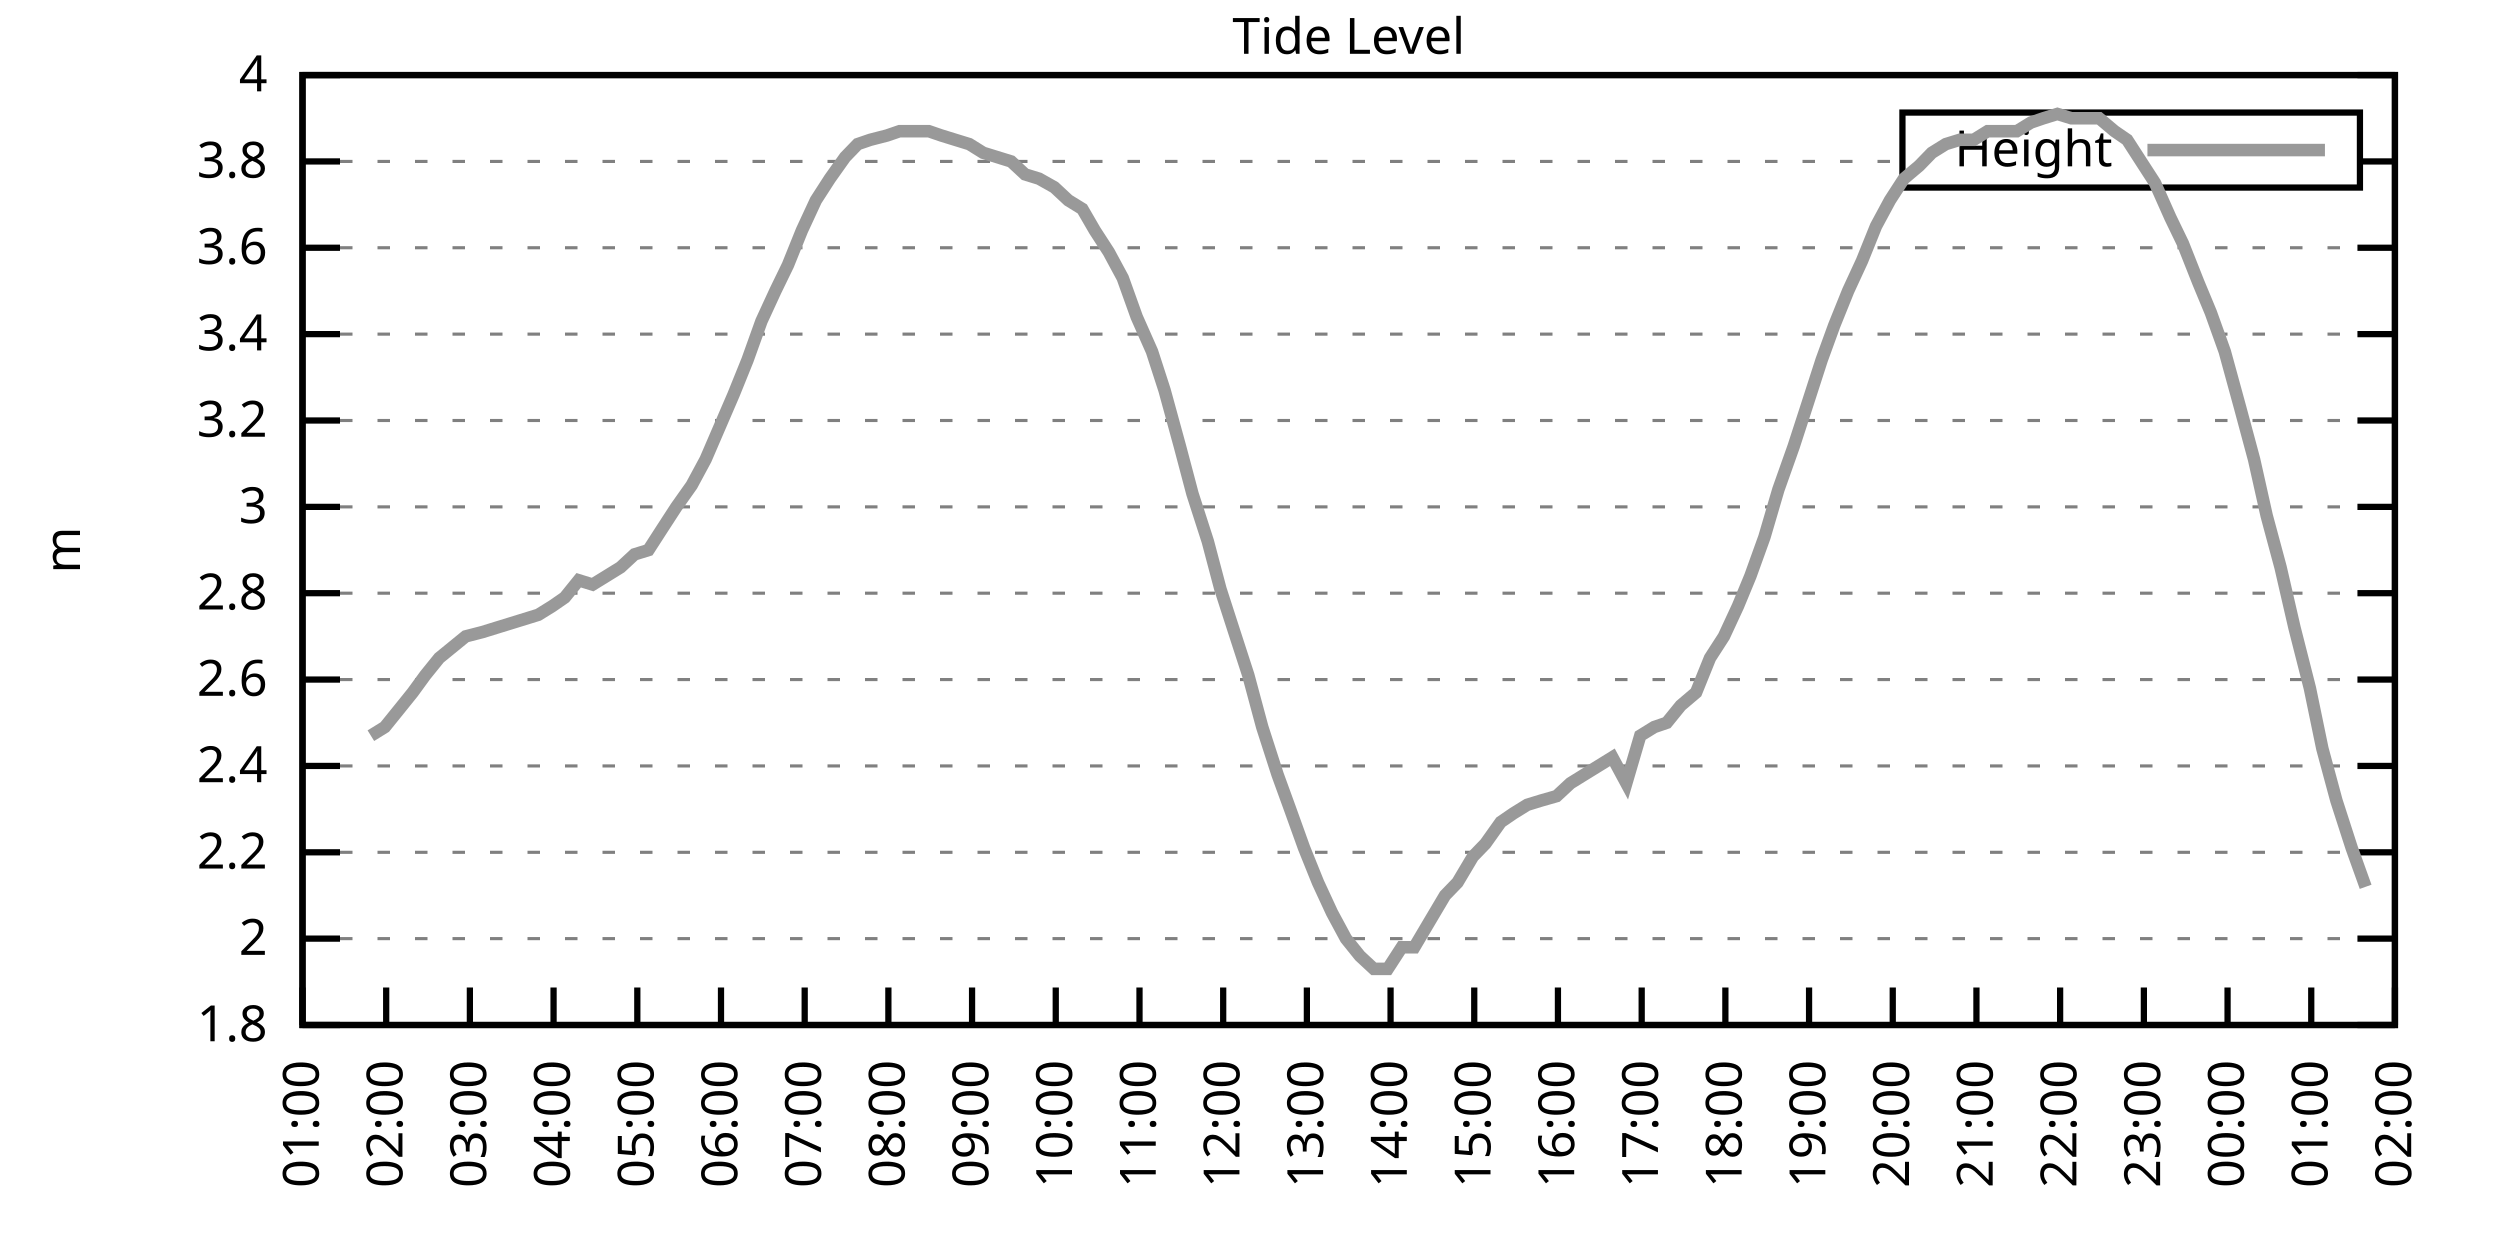
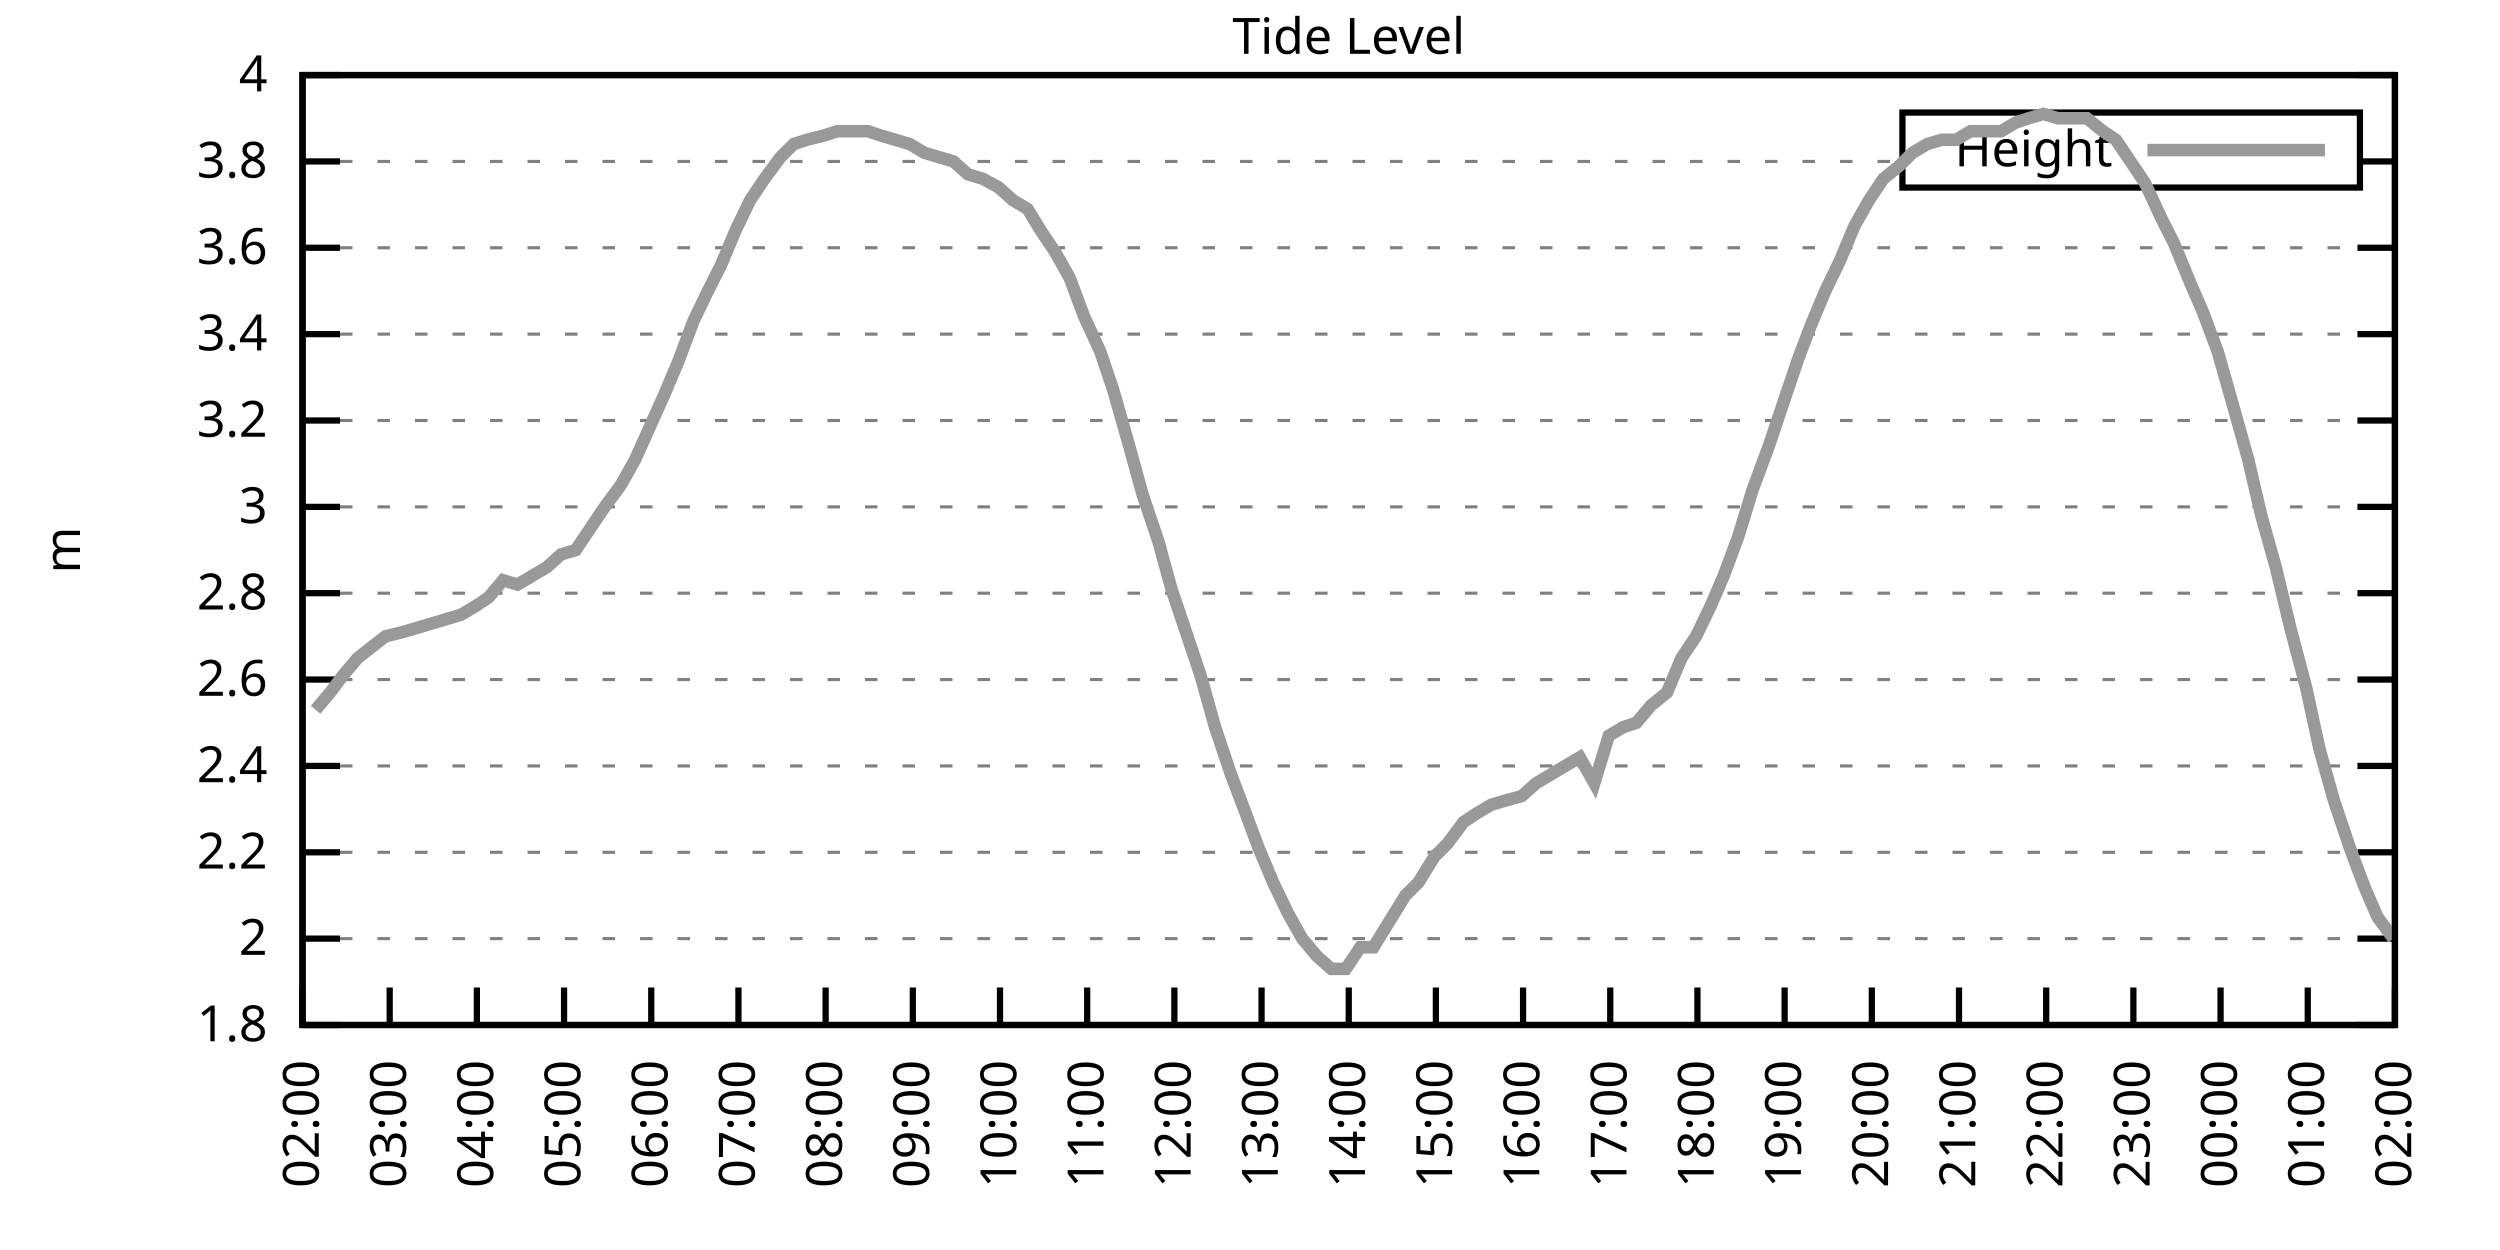
<svg xmlns="http://www.w3.org/2000/svg" xmlns:xlink="http://www.w3.org/1999/xlink" width="400" height="200" viewBox="0 0 400 200">
  <g id="gnuplot_canvas">
    <rect x="0" y="0" width="400" height="200" fill="none" />
    <defs>
      <circle id="gpDot" r="0.5" stroke-width="0.5" stroke="currentColor" />
      <path id="gpPt0" stroke-width="0.333" stroke="currentColor" d="M-1,0 h2 M0,-1 v2" />
      <path id="gpPt1" stroke-width="0.333" stroke="currentColor" d="M-1,-1 L1,1 M1,-1 L-1,1" />
      <path id="gpPt2" stroke-width="0.333" stroke="currentColor" d="M-1,0 L1,0 M0,-1 L0,1 M-1,-1 L1,1 M-1,1 L1,-1" />
      <rect id="gpPt3" stroke-width="0.333" stroke="currentColor" x="-1" y="-1" width="2" height="2" />
      <rect id="gpPt4" stroke-width="0.333" stroke="currentColor" fill="currentColor" x="-1" y="-1" width="2" height="2" />
      <circle id="gpPt5" stroke-width="0.333" stroke="currentColor" cx="0" cy="0" r="1" />
      <use xlink:href="#gpPt5" id="gpPt6" fill="currentColor" stroke="none" />
      <path id="gpPt7" stroke-width="0.333" stroke="currentColor" d="M0,-1.33 L-1.33,0.67 L1.33,0.67 z" />
      <use xlink:href="#gpPt7" id="gpPt8" fill="currentColor" stroke="none" />
      <use xlink:href="#gpPt7" id="gpPt9" stroke="currentColor" transform="rotate(180)" />
      <use xlink:href="#gpPt9" id="gpPt10" fill="currentColor" stroke="none" />
      <use xlink:href="#gpPt3" id="gpPt11" stroke="currentColor" transform="rotate(45)" />
      <use xlink:href="#gpPt11" id="gpPt12" fill="currentColor" stroke="none" />
      <path id="gpPt13" stroke-width="0.333" stroke="currentColor" d="M0,1.330 L1.265,0.411 L0.782,-1.067 L-0.782,-1.076 L-1.265,0.411 z" />
      <use xlink:href="#gpPt13" id="gpPt14" fill="currentColor" stroke="none" />
      <filter id="textbox" filterUnits="objectBoundingBox" x="0" y="0" height="1" width="1">
        <feFlood flood-color="white" flood-opacity="1" result="bgnd" />
        <feComposite in="SourceGraphic" in2="bgnd" operator="atop" />
      </filter>
      <filter id="greybox" filterUnits="objectBoundingBox" x="0" y="0" height="1" width="1">
        <feFlood flood-color="lightgrey" flood-opacity="1" result="grey" />
        <feComposite in="SourceGraphic" in2="grey" operator="atop" />
      </filter>
    </defs>
    <g fill="none" color="white" stroke="currentColor" stroke-width="1.00" stroke-linecap="butt" stroke-linejoin="miter">
</g>
    <g fill="none" color="black" stroke="currentColor" stroke-width="1.00" stroke-linecap="butt" stroke-linejoin="miter">
      <g stroke="none" shape-rendering="crispEdges">
        <polygon fill="rgb(255, 255, 255)" points="48.40,164.00 383.18,164.00 383.18,12.02 48.40,12.02 " />
      </g>
    </g>
    <g fill="none" color="black" stroke="currentColor" stroke-width="1.00" stroke-linecap="butt" stroke-linejoin="miter">
</g>
    <g fill="none" color="black" stroke="black" stroke-width="0.50" stroke-linecap="butt" stroke-linejoin="miter">
</g>
    <g fill="none" color="gray" stroke="currentColor" stroke-width="0.50" stroke-linecap="butt" stroke-linejoin="miter">
      <path stroke="gray" stroke-dasharray="2,4" class="gridline" d="M48.40,164.00 L383.19,164.00  " />
    </g>
    <g fill="none" color="gray" stroke="gray" stroke-width="1.00" stroke-linecap="butt" stroke-linejoin="miter">
</g>
    <g fill="none" color="black" stroke="currentColor" stroke-width="1.00" stroke-linecap="butt" stroke-linejoin="miter">
      <path stroke="black" d="M48.40,164.00 L54.40,164.00 M383.19,164.00 L377.19,164.00  " />
      <g transform="translate(42.80,166.60)" stroke="none" fill="black" font-family="Sans" font-size="8.00" text-anchor="end">
        <text>
          <tspan font-family="Sans"> 1.8</tspan>
        </text>
      </g>
    </g>
    <g fill="none" color="black" stroke="currentColor" stroke-width="1.00" stroke-linecap="butt" stroke-linejoin="miter">
</g>
    <g fill="none" color="black" stroke="black" stroke-width="0.50" stroke-linecap="butt" stroke-linejoin="miter">
</g>
    <g fill="none" color="gray" stroke="currentColor" stroke-width="0.50" stroke-linecap="butt" stroke-linejoin="miter">
      <path stroke="gray" stroke-dasharray="2,4" class="gridline" d="M48.40,150.18 L383.19,150.18  " />
    </g>
    <g fill="none" color="gray" stroke="gray" stroke-width="1.00" stroke-linecap="butt" stroke-linejoin="miter">
</g>
    <g fill="none" color="black" stroke="currentColor" stroke-width="1.00" stroke-linecap="butt" stroke-linejoin="miter">
      <path stroke="black" d="M48.40,150.18 L54.40,150.18 M383.19,150.18 L377.19,150.18  " />
      <g transform="translate(42.80,152.78)" stroke="none" fill="black" font-family="Sans" font-size="8.00" text-anchor="end">
        <text>
          <tspan font-family="Sans"> 2</tspan>
        </text>
      </g>
    </g>
    <g fill="none" color="black" stroke="currentColor" stroke-width="1.00" stroke-linecap="butt" stroke-linejoin="miter">
</g>
    <g fill="none" color="black" stroke="black" stroke-width="0.50" stroke-linecap="butt" stroke-linejoin="miter">
</g>
    <g fill="none" color="gray" stroke="currentColor" stroke-width="0.50" stroke-linecap="butt" stroke-linejoin="miter">
      <path stroke="gray" stroke-dasharray="2,4" class="gridline" d="M48.40,136.37 L383.19,136.37  " />
    </g>
    <g fill="none" color="gray" stroke="gray" stroke-width="1.00" stroke-linecap="butt" stroke-linejoin="miter">
</g>
    <g fill="none" color="black" stroke="currentColor" stroke-width="1.00" stroke-linecap="butt" stroke-linejoin="miter">
      <path stroke="black" d="M48.40,136.37 L54.40,136.37 M383.19,136.37 L377.19,136.37  " />
      <g transform="translate(42.80,138.97)" stroke="none" fill="black" font-family="Sans" font-size="8.00" text-anchor="end">
        <text>
          <tspan font-family="Sans"> 2.2</tspan>
        </text>
      </g>
    </g>
    <g fill="none" color="black" stroke="currentColor" stroke-width="1.00" stroke-linecap="butt" stroke-linejoin="miter">
</g>
    <g fill="none" color="black" stroke="black" stroke-width="0.50" stroke-linecap="butt" stroke-linejoin="miter">
</g>
    <g fill="none" color="gray" stroke="currentColor" stroke-width="0.50" stroke-linecap="butt" stroke-linejoin="miter">
      <path stroke="gray" stroke-dasharray="2,4" class="gridline" d="M48.40,122.55 L383.19,122.55  " />
    </g>
    <g fill="none" color="gray" stroke="gray" stroke-width="1.00" stroke-linecap="butt" stroke-linejoin="miter">
</g>
    <g fill="none" color="black" stroke="currentColor" stroke-width="1.00" stroke-linecap="butt" stroke-linejoin="miter">
      <path stroke="black" d="M48.40,122.55 L54.40,122.55 M383.19,122.55 L377.19,122.55  " />
      <g transform="translate(42.80,125.15)" stroke="none" fill="black" font-family="Sans" font-size="8.00" text-anchor="end">
        <text>
          <tspan font-family="Sans"> 2.4</tspan>
        </text>
      </g>
    </g>
    <g fill="none" color="black" stroke="currentColor" stroke-width="1.00" stroke-linecap="butt" stroke-linejoin="miter">
</g>
    <g fill="none" color="black" stroke="black" stroke-width="0.50" stroke-linecap="butt" stroke-linejoin="miter">
</g>
    <g fill="none" color="gray" stroke="currentColor" stroke-width="0.50" stroke-linecap="butt" stroke-linejoin="miter">
      <path stroke="gray" stroke-dasharray="2,4" class="gridline" d="M48.40,108.73 L383.19,108.73  " />
    </g>
    <g fill="none" color="gray" stroke="gray" stroke-width="1.00" stroke-linecap="butt" stroke-linejoin="miter">
</g>
    <g fill="none" color="black" stroke="currentColor" stroke-width="1.00" stroke-linecap="butt" stroke-linejoin="miter">
      <path stroke="black" d="M48.40,108.73 L54.40,108.73 M383.19,108.73 L377.19,108.73  " />
      <g transform="translate(42.80,111.33)" stroke="none" fill="black" font-family="Sans" font-size="8.00" text-anchor="end">
        <text>
          <tspan font-family="Sans"> 2.6</tspan>
        </text>
      </g>
    </g>
    <g fill="none" color="black" stroke="currentColor" stroke-width="1.00" stroke-linecap="butt" stroke-linejoin="miter">
</g>
    <g fill="none" color="black" stroke="black" stroke-width="0.50" stroke-linecap="butt" stroke-linejoin="miter">
</g>
    <g fill="none" color="gray" stroke="currentColor" stroke-width="0.50" stroke-linecap="butt" stroke-linejoin="miter">
      <path stroke="gray" stroke-dasharray="2,4" class="gridline" d="M48.40,94.91 L383.19,94.91  " />
    </g>
    <g fill="none" color="gray" stroke="gray" stroke-width="1.00" stroke-linecap="butt" stroke-linejoin="miter">
</g>
    <g fill="none" color="black" stroke="currentColor" stroke-width="1.00" stroke-linecap="butt" stroke-linejoin="miter">
      <path stroke="black" d="M48.40,94.91 L54.40,94.91 M383.19,94.91 L377.19,94.91  " />
      <g transform="translate(42.80,97.51)" stroke="none" fill="black" font-family="Sans" font-size="8.00" text-anchor="end">
        <text>
          <tspan font-family="Sans"> 2.8</tspan>
        </text>
      </g>
    </g>
    <g fill="none" color="black" stroke="currentColor" stroke-width="1.00" stroke-linecap="butt" stroke-linejoin="miter">
</g>
    <g fill="none" color="black" stroke="black" stroke-width="0.50" stroke-linecap="butt" stroke-linejoin="miter">
</g>
    <g fill="none" color="gray" stroke="currentColor" stroke-width="0.50" stroke-linecap="butt" stroke-linejoin="miter">
      <path stroke="gray" stroke-dasharray="2,4" class="gridline" d="M48.40,81.10 L383.19,81.10  " />
    </g>
    <g fill="none" color="gray" stroke="gray" stroke-width="1.00" stroke-linecap="butt" stroke-linejoin="miter">
</g>
    <g fill="none" color="black" stroke="currentColor" stroke-width="1.00" stroke-linecap="butt" stroke-linejoin="miter">
      <path stroke="black" d="M48.40,81.10 L54.40,81.10 M383.19,81.10 L377.19,81.10  " />
      <g transform="translate(42.80,83.70)" stroke="none" fill="black" font-family="Sans" font-size="8.00" text-anchor="end">
        <text>
          <tspan font-family="Sans"> 3</tspan>
        </text>
      </g>
    </g>
    <g fill="none" color="black" stroke="currentColor" stroke-width="1.00" stroke-linecap="butt" stroke-linejoin="miter">
</g>
    <g fill="none" color="black" stroke="black" stroke-width="0.50" stroke-linecap="butt" stroke-linejoin="miter">
</g>
    <g fill="none" color="gray" stroke="currentColor" stroke-width="0.50" stroke-linecap="butt" stroke-linejoin="miter">
      <path stroke="gray" stroke-dasharray="2,4" class="gridline" d="M48.40,67.28 L383.19,67.28  " />
    </g>
    <g fill="none" color="gray" stroke="gray" stroke-width="1.00" stroke-linecap="butt" stroke-linejoin="miter">
</g>
    <g fill="none" color="black" stroke="currentColor" stroke-width="1.00" stroke-linecap="butt" stroke-linejoin="miter">
      <path stroke="black" d="M48.40,67.28 L54.40,67.28 M383.19,67.28 L377.19,67.28  " />
      <g transform="translate(42.80,69.88)" stroke="none" fill="black" font-family="Sans" font-size="8.00" text-anchor="end">
        <text>
          <tspan font-family="Sans"> 3.2</tspan>
        </text>
      </g>
    </g>
    <g fill="none" color="black" stroke="currentColor" stroke-width="1.00" stroke-linecap="butt" stroke-linejoin="miter">
</g>
    <g fill="none" color="black" stroke="black" stroke-width="0.50" stroke-linecap="butt" stroke-linejoin="miter">
</g>
    <g fill="none" color="gray" stroke="currentColor" stroke-width="0.50" stroke-linecap="butt" stroke-linejoin="miter">
      <path stroke="gray" stroke-dasharray="2,4" class="gridline" d="M48.40,53.46 L383.19,53.46  " />
    </g>
    <g fill="none" color="gray" stroke="gray" stroke-width="1.00" stroke-linecap="butt" stroke-linejoin="miter">
</g>
    <g fill="none" color="black" stroke="currentColor" stroke-width="1.00" stroke-linecap="butt" stroke-linejoin="miter">
      <path stroke="black" d="M48.40,53.46 L54.40,53.46 M383.19,53.46 L377.19,53.46  " />
      <g transform="translate(42.80,56.06)" stroke="none" fill="black" font-family="Sans" font-size="8.00" text-anchor="end">
        <text>
          <tspan font-family="Sans"> 3.4</tspan>
        </text>
      </g>
    </g>
    <g fill="none" color="black" stroke="currentColor" stroke-width="1.00" stroke-linecap="butt" stroke-linejoin="miter">
</g>
    <g fill="none" color="black" stroke="black" stroke-width="0.50" stroke-linecap="butt" stroke-linejoin="miter">
</g>
    <g fill="none" color="gray" stroke="currentColor" stroke-width="0.50" stroke-linecap="butt" stroke-linejoin="miter">
      <path stroke="gray" stroke-dasharray="2,4" class="gridline" d="M48.40,39.64 L383.19,39.64  " />
    </g>
    <g fill="none" color="gray" stroke="gray" stroke-width="1.00" stroke-linecap="butt" stroke-linejoin="miter">
</g>
    <g fill="none" color="black" stroke="currentColor" stroke-width="1.00" stroke-linecap="butt" stroke-linejoin="miter">
      <path stroke="black" d="M48.40,39.64 L54.40,39.64 M383.19,39.64 L377.19,39.64  " />
      <g transform="translate(42.80,42.24)" stroke="none" fill="black" font-family="Sans" font-size="8.00" text-anchor="end">
        <text>
          <tspan font-family="Sans"> 3.6</tspan>
        </text>
      </g>
    </g>
    <g fill="none" color="black" stroke="currentColor" stroke-width="1.00" stroke-linecap="butt" stroke-linejoin="miter">
</g>
    <g fill="none" color="black" stroke="black" stroke-width="0.50" stroke-linecap="butt" stroke-linejoin="miter">
</g>
    <g fill="none" color="gray" stroke="currentColor" stroke-width="0.50" stroke-linecap="butt" stroke-linejoin="miter">
      <path stroke="gray" stroke-dasharray="2,4" class="gridline" d="M48.40,25.83 L304.39,25.83 M377.59,25.83 L383.19,25.83  " />
    </g>
    <g fill="none" color="gray" stroke="gray" stroke-width="1.00" stroke-linecap="butt" stroke-linejoin="miter">
</g>
    <g fill="none" color="black" stroke="currentColor" stroke-width="1.00" stroke-linecap="butt" stroke-linejoin="miter">
      <path stroke="black" d="M48.40,25.83 L54.40,25.83 M383.19,25.83 L377.19,25.83  " />
      <g transform="translate(42.80,28.43)" stroke="none" fill="black" font-family="Sans" font-size="8.00" text-anchor="end">
        <text>
          <tspan font-family="Sans"> 3.8</tspan>
        </text>
      </g>
    </g>
    <g fill="none" color="black" stroke="currentColor" stroke-width="1.00" stroke-linecap="butt" stroke-linejoin="miter">
</g>
    <g fill="none" color="black" stroke="black" stroke-width="0.50" stroke-linecap="butt" stroke-linejoin="miter">
</g>
    <g fill="none" color="gray" stroke="currentColor" stroke-width="0.50" stroke-linecap="butt" stroke-linejoin="miter">
      <path stroke="gray" stroke-dasharray="2,4" class="gridline" d="M48.40,12.01 L383.19,12.01  " />
    </g>
    <g fill="none" color="gray" stroke="gray" stroke-width="1.00" stroke-linecap="butt" stroke-linejoin="miter">
</g>
    <g fill="none" color="black" stroke="currentColor" stroke-width="1.00" stroke-linecap="butt" stroke-linejoin="miter">
      <path stroke="black" d="M48.40,12.01 L54.40,12.01 M383.19,12.01 L377.19,12.01  " />
      <g transform="translate(42.80,14.61)" stroke="none" fill="black" font-family="Sans" font-size="8.00" text-anchor="end">
        <text>
          <tspan font-family="Sans"> 4</tspan>
        </text>
      </g>
    </g>
    <g fill="none" color="black" stroke="currentColor" stroke-width="1.00" stroke-linecap="butt" stroke-linejoin="miter">
      <path stroke="black" d="M48.40,164.00 L48.40,158.00  " />
      <g transform="translate(51.00,169.60) rotate(270.00)" stroke="none" fill="black" font-family="Sans" font-size="8.00" text-anchor="end">
        <text>
-           <tspan font-family="Sans">01:00</tspan>
-         </text>
-       </g>
-     </g>
-     <g fill="none" color="black" stroke="currentColor" stroke-width="1.00" stroke-linecap="butt" stroke-linejoin="miter">
-       <path stroke="black" d="M61.79,164.00 L61.79,158.00  " />
-       <g transform="translate(64.39,169.60) rotate(270.00)" stroke="none" fill="black" font-family="Sans" font-size="8.00" text-anchor="end">
-         <text>
          <tspan font-family="Sans">02:00</tspan>
        </text>
      </g>
    </g>
    <g fill="none" color="black" stroke="currentColor" stroke-width="1.00" stroke-linecap="butt" stroke-linejoin="miter">
-       <path stroke="black" d="M75.18,164.00 L75.18,158.00  " />
-       <g transform="translate(77.78,169.60) rotate(270.00)" stroke="none" fill="black" font-family="Sans" font-size="8.00" text-anchor="end">
+       <path stroke="black" d="M62.35,164.00 L62.35,158.00  " />
+       <g transform="translate(64.95,169.60) rotate(270.00)" stroke="none" fill="black" font-family="Sans" font-size="8.00" text-anchor="end">
        <text>
          <tspan font-family="Sans">03:00</tspan>
        </text>
      </g>
    </g>
    <g fill="none" color="black" stroke="currentColor" stroke-width="1.00" stroke-linecap="butt" stroke-linejoin="miter">
-       <path stroke="black" d="M88.57,164.00 L88.57,158.00  " />
-       <g transform="translate(91.17,169.60) rotate(270.00)" stroke="none" fill="black" font-family="Sans" font-size="8.00" text-anchor="end">
+       <path stroke="black" d="M76.30,164.00 L76.30,158.00  " />
+       <g transform="translate(78.90,169.60) rotate(270.00)" stroke="none" fill="black" font-family="Sans" font-size="8.00" text-anchor="end">
        <text>
          <tspan font-family="Sans">04:00</tspan>
        </text>
      </g>
    </g>
    <g fill="none" color="black" stroke="currentColor" stroke-width="1.00" stroke-linecap="butt" stroke-linejoin="miter">
-       <path stroke="black" d="M101.97,164.00 L101.97,158.00  " />
-       <g transform="translate(104.57,169.60) rotate(270.00)" stroke="none" fill="black" font-family="Sans" font-size="8.00" text-anchor="end">
+       <path stroke="black" d="M90.25,164.00 L90.25,158.00  " />
+       <g transform="translate(92.85,169.60) rotate(270.00)" stroke="none" fill="black" font-family="Sans" font-size="8.00" text-anchor="end">
        <text>
          <tspan font-family="Sans">05:00</tspan>
        </text>
      </g>
    </g>
    <g fill="none" color="black" stroke="currentColor" stroke-width="1.00" stroke-linecap="butt" stroke-linejoin="miter">
-       <path stroke="black" d="M115.36,164.00 L115.36,158.00  " />
-       <g transform="translate(117.96,169.60) rotate(270.00)" stroke="none" fill="black" font-family="Sans" font-size="8.00" text-anchor="end">
+       <path stroke="black" d="M104.20,164.00 L104.20,158.00  " />
+       <g transform="translate(106.80,169.60) rotate(270.00)" stroke="none" fill="black" font-family="Sans" font-size="8.00" text-anchor="end">
        <text>
          <tspan font-family="Sans">06:00</tspan>
        </text>
      </g>
    </g>
    <g fill="none" color="black" stroke="currentColor" stroke-width="1.00" stroke-linecap="butt" stroke-linejoin="miter">
-       <path stroke="black" d="M128.75,164.00 L128.75,158.00  " />
-       <g transform="translate(131.35,169.60) rotate(270.00)" stroke="none" fill="black" font-family="Sans" font-size="8.00" text-anchor="end">
+       <path stroke="black" d="M118.15,164.00 L118.15,158.00  " />
+       <g transform="translate(120.75,169.60) rotate(270.00)" stroke="none" fill="black" font-family="Sans" font-size="8.00" text-anchor="end">
        <text>
          <tspan font-family="Sans">07:00</tspan>
        </text>
      </g>
    </g>
    <g fill="none" color="black" stroke="currentColor" stroke-width="1.00" stroke-linecap="butt" stroke-linejoin="miter">
-       <path stroke="black" d="M142.14,164.00 L142.14,158.00  " />
-       <g transform="translate(144.74,169.60) rotate(270.00)" stroke="none" fill="black" font-family="Sans" font-size="8.00" text-anchor="end">
+       <path stroke="black" d="M132.10,164.00 L132.10,158.00  " />
+       <g transform="translate(134.70,169.60) rotate(270.00)" stroke="none" fill="black" font-family="Sans" font-size="8.00" text-anchor="end">
        <text>
          <tspan font-family="Sans">08:00</tspan>
        </text>
      </g>
    </g>
    <g fill="none" color="black" stroke="currentColor" stroke-width="1.00" stroke-linecap="butt" stroke-linejoin="miter">
-       <path stroke="black" d="M155.53,164.00 L155.53,158.00  " />
-       <g transform="translate(158.13,169.60) rotate(270.00)" stroke="none" fill="black" font-family="Sans" font-size="8.00" text-anchor="end">
+       <path stroke="black" d="M146.05,164.00 L146.05,158.00  " />
+       <g transform="translate(148.65,169.60) rotate(270.00)" stroke="none" fill="black" font-family="Sans" font-size="8.00" text-anchor="end">
        <text>
          <tspan font-family="Sans">09:00</tspan>
        </text>
      </g>
    </g>
    <g fill="none" color="black" stroke="currentColor" stroke-width="1.00" stroke-linecap="butt" stroke-linejoin="miter">
-       <path stroke="black" d="M168.92,164.00 L168.92,158.00  " />
-       <g transform="translate(171.52,169.60) rotate(270.00)" stroke="none" fill="black" font-family="Sans" font-size="8.00" text-anchor="end">
+       <path stroke="black" d="M160.00,164.00 L160.00,158.00  " />
+       <g transform="translate(162.60,169.60) rotate(270.00)" stroke="none" fill="black" font-family="Sans" font-size="8.00" text-anchor="end">
        <text>
          <tspan font-family="Sans">10:00</tspan>
        </text>
      </g>
    </g>
    <g fill="none" color="black" stroke="currentColor" stroke-width="1.00" stroke-linecap="butt" stroke-linejoin="miter">
-       <path stroke="black" d="M182.32,164.00 L182.32,158.00  " />
-       <g transform="translate(184.92,169.60) rotate(270.00)" stroke="none" fill="black" font-family="Sans" font-size="8.00" text-anchor="end">
+       <path stroke="black" d="M173.95,164.00 L173.95,158.00  " />
+       <g transform="translate(176.55,169.60) rotate(270.00)" stroke="none" fill="black" font-family="Sans" font-size="8.00" text-anchor="end">
        <text>
          <tspan font-family="Sans">11:00</tspan>
        </text>
      </g>
    </g>
    <g fill="none" color="black" stroke="currentColor" stroke-width="1.00" stroke-linecap="butt" stroke-linejoin="miter">
-       <path stroke="black" d="M195.71,164.00 L195.71,158.00  " />
-       <g transform="translate(198.31,169.60) rotate(270.00)" stroke="none" fill="black" font-family="Sans" font-size="8.00" text-anchor="end">
+       <path stroke="black" d="M187.90,164.00 L187.90,158.00  " />
+       <g transform="translate(190.50,169.60) rotate(270.00)" stroke="none" fill="black" font-family="Sans" font-size="8.00" text-anchor="end">
        <text>
          <tspan font-family="Sans">12:00</tspan>
        </text>
      </g>
    </g>
    <g fill="none" color="black" stroke="currentColor" stroke-width="1.00" stroke-linecap="butt" stroke-linejoin="miter">
-       <path stroke="black" d="M209.10,164.00 L209.10,158.00  " />
-       <g transform="translate(211.70,169.60) rotate(270.00)" stroke="none" fill="black" font-family="Sans" font-size="8.00" text-anchor="end">
+       <path stroke="black" d="M201.85,164.00 L201.85,158.00  " />
+       <g transform="translate(204.45,169.60) rotate(270.00)" stroke="none" fill="black" font-family="Sans" font-size="8.00" text-anchor="end">
        <text>
          <tspan font-family="Sans">13:00</tspan>
        </text>
      </g>
    </g>
    <g fill="none" color="black" stroke="currentColor" stroke-width="1.00" stroke-linecap="butt" stroke-linejoin="miter">
-       <path stroke="black" d="M222.49,164.00 L222.49,158.00  " />
-       <g transform="translate(225.09,169.60) rotate(270.00)" stroke="none" fill="black" font-family="Sans" font-size="8.00" text-anchor="end">
+       <path stroke="black" d="M215.80,164.00 L215.80,158.00  " />
+       <g transform="translate(218.40,169.60) rotate(270.00)" stroke="none" fill="black" font-family="Sans" font-size="8.00" text-anchor="end">
        <text>
          <tspan font-family="Sans">14:00</tspan>
        </text>
      </g>
    </g>
    <g fill="none" color="black" stroke="currentColor" stroke-width="1.00" stroke-linecap="butt" stroke-linejoin="miter">
-       <path stroke="black" d="M235.88,164.00 L235.88,158.00  " />
-       <g transform="translate(238.48,169.60) rotate(270.00)" stroke="none" fill="black" font-family="Sans" font-size="8.00" text-anchor="end">
+       <path stroke="black" d="M229.74,164.00 L229.74,158.00  " />
+       <g transform="translate(232.34,169.60) rotate(270.00)" stroke="none" fill="black" font-family="Sans" font-size="8.00" text-anchor="end">
        <text>
          <tspan font-family="Sans">15:00</tspan>
        </text>
      </g>
    </g>
    <g fill="none" color="black" stroke="currentColor" stroke-width="1.00" stroke-linecap="butt" stroke-linejoin="miter">
-       <path stroke="black" d="M249.27,164.00 L249.27,158.00  " />
-       <g transform="translate(251.87,169.60) rotate(270.00)" stroke="none" fill="black" font-family="Sans" font-size="8.00" text-anchor="end">
+       <path stroke="black" d="M243.69,164.00 L243.69,158.00  " />
+       <g transform="translate(246.29,169.60) rotate(270.00)" stroke="none" fill="black" font-family="Sans" font-size="8.00" text-anchor="end">
        <text>
          <tspan font-family="Sans">16:00</tspan>
        </text>
      </g>
    </g>
    <g fill="none" color="black" stroke="currentColor" stroke-width="1.00" stroke-linecap="butt" stroke-linejoin="miter">
-       <path stroke="black" d="M262.67,164.00 L262.67,158.00  " />
-       <g transform="translate(265.27,169.60) rotate(270.00)" stroke="none" fill="black" font-family="Sans" font-size="8.00" text-anchor="end">
+       <path stroke="black" d="M257.64,164.00 L257.64,158.00  " />
+       <g transform="translate(260.24,169.60) rotate(270.00)" stroke="none" fill="black" font-family="Sans" font-size="8.00" text-anchor="end">
        <text>
          <tspan font-family="Sans">17:00</tspan>
        </text>
      </g>
    </g>
    <g fill="none" color="black" stroke="currentColor" stroke-width="1.00" stroke-linecap="butt" stroke-linejoin="miter">
-       <path stroke="black" d="M276.06,164.00 L276.06,158.00  " />
-       <g transform="translate(278.66,169.60) rotate(270.00)" stroke="none" fill="black" font-family="Sans" font-size="8.00" text-anchor="end">
+       <path stroke="black" d="M271.59,164.00 L271.59,158.00  " />
+       <g transform="translate(274.19,169.60) rotate(270.00)" stroke="none" fill="black" font-family="Sans" font-size="8.00" text-anchor="end">
        <text>
          <tspan font-family="Sans">18:00</tspan>
        </text>
      </g>
    </g>
    <g fill="none" color="black" stroke="currentColor" stroke-width="1.00" stroke-linecap="butt" stroke-linejoin="miter">
-       <path stroke="black" d="M289.45,164.00 L289.45,158.00  " />
-       <g transform="translate(292.05,169.60) rotate(270.00)" stroke="none" fill="black" font-family="Sans" font-size="8.00" text-anchor="end">
+       <path stroke="black" d="M285.54,164.00 L285.54,158.00  " />
+       <g transform="translate(288.14,169.60) rotate(270.00)" stroke="none" fill="black" font-family="Sans" font-size="8.00" text-anchor="end">
        <text>
          <tspan font-family="Sans">19:00</tspan>
        </text>
      </g>
    </g>
    <g fill="none" color="black" stroke="currentColor" stroke-width="1.00" stroke-linecap="butt" stroke-linejoin="miter">
-       <path stroke="black" d="M302.84,164.00 L302.84,158.00  " />
-       <g transform="translate(305.44,169.60) rotate(270.00)" stroke="none" fill="black" font-family="Sans" font-size="8.00" text-anchor="end">
+       <path stroke="black" d="M299.49,164.00 L299.49,158.00  " />
+       <g transform="translate(302.09,169.60) rotate(270.00)" stroke="none" fill="black" font-family="Sans" font-size="8.00" text-anchor="end">
        <text>
          <tspan font-family="Sans">20:00</tspan>
        </text>
      </g>
    </g>
    <g fill="none" color="black" stroke="currentColor" stroke-width="1.00" stroke-linecap="butt" stroke-linejoin="miter">
-       <path stroke="black" d="M316.23,164.00 L316.23,158.00  " />
-       <g transform="translate(318.83,169.60) rotate(270.00)" stroke="none" fill="black" font-family="Sans" font-size="8.00" text-anchor="end">
+       <path stroke="black" d="M313.44,164.00 L313.44,158.00  " />
+       <g transform="translate(316.04,169.60) rotate(270.00)" stroke="none" fill="black" font-family="Sans" font-size="8.00" text-anchor="end">
        <text>
          <tspan font-family="Sans">21:00</tspan>
        </text>
      </g>
    </g>
    <g fill="none" color="black" stroke="currentColor" stroke-width="1.00" stroke-linecap="butt" stroke-linejoin="miter">
-       <path stroke="black" d="M329.62,164.00 L329.62,158.00  " />
-       <g transform="translate(332.22,169.60) rotate(270.00)" stroke="none" fill="black" font-family="Sans" font-size="8.00" text-anchor="end">
+       <path stroke="black" d="M327.39,164.00 L327.39,158.00  " />
+       <g transform="translate(329.99,169.60) rotate(270.00)" stroke="none" fill="black" font-family="Sans" font-size="8.00" text-anchor="end">
        <text>
          <tspan font-family="Sans">22:00</tspan>
        </text>
      </g>
    </g>
    <g fill="none" color="black" stroke="currentColor" stroke-width="1.00" stroke-linecap="butt" stroke-linejoin="miter">
-       <path stroke="black" d="M343.02,164.00 L343.02,158.00  " />
-       <g transform="translate(345.62,169.60) rotate(270.00)" stroke="none" fill="black" font-family="Sans" font-size="8.00" text-anchor="end">
+       <path stroke="black" d="M341.34,164.00 L341.34,158.00  " />
+       <g transform="translate(343.94,169.60) rotate(270.00)" stroke="none" fill="black" font-family="Sans" font-size="8.00" text-anchor="end">
        <text>
          <tspan font-family="Sans">23:00</tspan>
        </text>
      </g>
    </g>
    <g fill="none" color="black" stroke="currentColor" stroke-width="1.00" stroke-linecap="butt" stroke-linejoin="miter">
-       <path stroke="black" d="M356.41,164.00 L356.41,158.00  " />
-       <g transform="translate(359.01,169.60) rotate(270.00)" stroke="none" fill="black" font-family="Sans" font-size="8.00" text-anchor="end">
+       <path stroke="black" d="M355.29,164.00 L355.29,158.00  " />
+       <g transform="translate(357.89,169.60) rotate(270.00)" stroke="none" fill="black" font-family="Sans" font-size="8.00" text-anchor="end">
        <text>
          <tspan font-family="Sans">00:00</tspan>
        </text>
      </g>
    </g>
    <g fill="none" color="black" stroke="currentColor" stroke-width="1.00" stroke-linecap="butt" stroke-linejoin="miter">
-       <path stroke="black" d="M369.80,164.00 L369.80,158.00  " />
-       <g transform="translate(372.40,169.60) rotate(270.00)" stroke="none" fill="black" font-family="Sans" font-size="8.00" text-anchor="end">
+       <path stroke="black" d="M369.24,164.00 L369.24,158.00  " />
+       <g transform="translate(371.84,169.60) rotate(270.00)" stroke="none" fill="black" font-family="Sans" font-size="8.00" text-anchor="end">
        <text>
          <tspan font-family="Sans">01:00</tspan>
        </text>
      </g>
    </g>
    <g fill="none" color="black" stroke="currentColor" stroke-width="1.00" stroke-linecap="butt" stroke-linejoin="miter">
      <path stroke="black" d="M383.19,164.00 L383.19,158.00  " />
      <g transform="translate(385.79,169.60) rotate(270.00)" stroke="none" fill="black" font-family="Sans" font-size="8.00" text-anchor="end">
        <text>
          <tspan font-family="Sans">02:00</tspan>
        </text>
      </g>
    </g>
    <g fill="none" color="black" stroke="currentColor" stroke-width="1.00" stroke-linecap="butt" stroke-linejoin="miter">
</g>
    <g fill="none" color="black" stroke="currentColor" stroke-width="1.00" stroke-linecap="butt" stroke-linejoin="miter">
      <path stroke="black" d="M48.40,12.01 L48.40,164.00 L383.19,164.00 L383.19,12.01 L48.40,12.01 Z  " />
    </g>
    <g fill="none" color="black" stroke="currentColor" stroke-width="1.00" stroke-linecap="butt" stroke-linejoin="miter">
</g>
    <g fill="none" color="black" stroke="currentColor" stroke-width="1.00" stroke-linecap="butt" stroke-linejoin="miter">
      <path stroke="black" d="M304.39,30.01 L304.39,18.01 L377.59,18.01 L377.59,30.01 L304.39,30.01 Z  " />
    </g>
    <g id="Tide_level_plot_1">
      <g fill="none" color="white" stroke="black" stroke-width="2.00" stroke-linecap="butt" stroke-linejoin="miter">
</g>
      <g fill="none" color="black" stroke="currentColor" stroke-width="2.00" stroke-linecap="butt" stroke-linejoin="miter">
        <g transform="translate(337.99,26.61)" stroke="none" fill="black" font-family="Sans" font-size="8.00" text-anchor="end">
          <text>
            <tspan font-family="Sans">Height</tspan>
          </text>
        </g>
      </g>
      <g fill="none" color="black" stroke="currentColor" stroke-width="2.00" stroke-linecap="butt" stroke-linejoin="miter">
-         <path stroke="rgb(153, 153, 153)" d="M343.59,24.01 L371.99,24.01 M59.34,117.71 L61.57,116.33 L63.80,113.57 L66.03,110.80 L68.04,108.04 L70.27,105.28   L74.51,101.82 L77.19,101.13 L79.42,100.44 L81.66,99.75 L83.89,99.06 L86.12,98.37 L88.35,96.99 L90.36,95.60   L92.59,92.84 L94.82,93.53 L97.06,92.15 L99.29,90.77 L101.52,88.70 L103.75,88.01 L105.98,84.55 L108.22,81.10   L110.67,77.64 L112.90,73.50 L117.37,63.13 L119.60,57.61 L121.83,51.39 L124.06,46.55 L126.07,42.41 L128.30,36.88   L130.54,32.05 L132.77,28.59 L135.22,25.14 L137.23,23.06 L139.24,22.37 L141.92,21.68 L143.93,20.99 L146.16,20.99   L148.61,20.99 L150.62,21.68 L152.85,22.37 L155.09,23.06 L157.32,24.45 L159.55,25.14 L161.78,25.83 L164.01,27.90   L166.25,28.59 L168.70,29.97 L170.93,32.05 L173.17,33.43 L175.17,36.88 L177.41,40.34 L179.64,44.48 L181.87,50.70   L184.32,56.23 L186.33,62.44 L188.79,71.42 L190.80,79.02 L193.25,86.62 L195.26,94.22 L197.49,101.13 L199.73,108.04   L201.96,116.33 L204.41,123.93 L206.42,129.46 L208.65,135.67 L210.88,141.20 L213.12,146.04 L215.35,150.18 L217.58,152.95   L219.81,155.02 L222.04,155.02 L224.28,151.56 L226.29,151.56 L228.74,147.42 L231.20,143.27 L233.20,141.20 L235.66,137.06   L237.67,134.98 L240.12,131.53 L242.13,130.15 L244.36,128.77 L246.60,128.08 L249.05,127.38 L251.28,125.31 L253.51,123.93   L255.75,122.55 L257.98,121.17 L260.21,125.31 L262.44,117.71 L264.67,116.33 L266.68,115.64 L268.92,112.88 L271.37,110.80   L273.60,105.28 L275.83,101.82 L278.07,96.99 L280.07,92.15 L282.31,85.93 L284.54,78.33 L286.99,71.42 L289.23,64.52   L291.46,57.61 L293.47,52.08 L295.70,46.55 L297.93,41.72 L300.16,36.19 L302.39,32.05 L304.63,28.59 L307.08,26.52   L309.09,24.45 L311.32,23.06 L313.55,22.37 L315.79,22.37 L318.02,20.99 L320.03,20.99 L322.70,20.99 L324.94,19.61   L326.95,18.92 L329.18,18.23 L331.41,18.92 L333.86,18.92 L335.87,18.92 L338.33,20.99 L340.34,22.37 L342.57,25.83   L344.80,29.28 L347.26,34.81 L349.26,38.95 L351.72,45.17 L353.73,50.01 L355.96,56.23 L358.42,65.21 L360.65,73.50   L362.66,82.48 L364.89,90.77 L367.12,100.44 L369.58,110.11 L371.58,119.78 L373.82,128.08 L376.27,135.67 L378.50,141.89    " />
+         <path stroke="rgb(153, 153, 153)" d="M343.59,24.01 L371.99,24.01 M50.49,113.57 L52.82,110.80 L54.91,108.04 L57.23,105.28 L61.65,101.82 L64.44,101.13   L66.77,100.44 L69.09,99.75 L71.42,99.06 L73.74,98.37 L76.07,96.99 L78.16,95.60 L80.48,92.84 L82.81,93.53   L85.13,92.15 L87.46,90.77 L89.78,88.70 L92.11,88.01 L94.43,84.55 L96.76,81.10 L99.32,77.64 L101.64,73.50   L106.29,63.13 L108.62,57.61 L110.94,51.39 L113.27,46.55 L115.36,42.41 L117.68,36.88 L120.01,32.05 L122.33,28.59   L124.89,25.14 L126.98,23.06 L129.08,22.37 L131.87,21.68 L133.96,20.99 L136.28,20.99 L138.84,20.99 L140.93,21.68   L143.26,22.37 L145.58,23.06 L147.91,24.45 L150.23,25.14 L152.56,25.83 L154.88,27.90 L157.21,28.59 L159.76,29.97   L162.09,32.05 L164.41,33.43 L166.51,36.88 L168.83,40.34 L171.16,44.48 L173.48,50.70 L176.04,56.23 L178.13,62.44   L180.69,71.42 L182.78,79.02 L185.34,86.62 L187.43,94.22 L189.76,101.13 L192.08,108.04 L194.41,116.33 L196.96,123.93   L199.06,129.46 L201.38,135.67 L203.71,141.20 L206.03,146.04 L208.36,150.18 L210.68,152.95 L213.01,155.02 L215.33,155.02   L217.65,151.56 L219.75,151.56 L222.30,147.42 L224.86,143.27 L226.95,141.20 L229.51,137.06 L231.60,134.98 L234.16,131.53   L236.25,130.15 L238.58,128.77 L240.90,128.08 L243.46,127.38 L245.79,125.31 L248.11,123.93 L250.44,122.55 L252.76,121.17   L255.09,125.31 L257.41,117.71 L259.74,116.33 L261.83,115.64 L264.15,112.88 L266.71,110.80 L269.04,105.28 L271.36,101.82   L273.69,96.99 L275.78,92.15 L278.10,85.93 L280.43,78.33 L282.99,71.42 L285.31,64.52 L287.64,57.61 L289.73,52.08   L292.05,46.55 L294.38,41.72 L296.70,36.19 L299.03,32.05 L301.35,28.59 L303.91,26.52 L306.00,24.45 L308.33,23.06   L310.65,22.37 L312.98,22.37 L315.30,20.99 L317.39,20.99 L320.18,20.99 L322.51,19.61 L324.60,18.92 L326.93,18.23   L329.25,18.92 L331.81,18.92 L333.90,18.92 L336.46,20.99 L338.55,22.37 L340.88,25.83 L343.20,29.28 L345.76,34.81   L347.85,38.95 L350.41,45.17 L352.50,50.01 L354.83,56.23 L357.38,65.21 L359.71,73.50 L361.80,82.48 L364.13,90.77   L366.45,100.44 L369.01,110.11 L371.10,119.78 L373.43,128.08 L375.98,135.67 L378.31,141.89 L380.40,146.73 L382.96,150.18    " />
      </g>
    </g>
    <g fill="none" color="black" stroke="currentColor" stroke-width="2.00" stroke-linecap="butt" stroke-linejoin="miter">
</g>
    <g fill="none" color="black" stroke="black" stroke-width="1.00" stroke-linecap="butt" stroke-linejoin="miter">
</g>
    <g fill="none" color="black" stroke="currentColor" stroke-width="1.00" stroke-linecap="butt" stroke-linejoin="miter">
      <path stroke="black" d="M48.40,12.01 L48.40,164.00 L383.19,164.00 L383.19,12.01 L48.40,12.01 Z  " />
      <g transform="translate(12.80,88.01) rotate(270.00)" stroke="none" fill="black" font-family="Sans" font-size="8.00" text-anchor="middle">
        <text>
          <tspan font-family="Sans">m</tspan>
        </text>
      </g>
    </g>
    <g fill="none" color="black" stroke="currentColor" stroke-width="1.00" stroke-linecap="butt" stroke-linejoin="miter">
</g>
    <g fill="none" color="black" stroke="currentColor" stroke-width="1.00" stroke-linecap="butt" stroke-linejoin="miter">
      <g transform="translate(215.79,8.61)" stroke="none" fill="black" font-family="Sans" font-size="8.00" text-anchor="middle">
        <text>
          <tspan font-family="Sans">Tide Level</tspan>
        </text>
      </g>
    </g>
    <g fill="none" color="black" stroke="currentColor" stroke-width="1.00" stroke-linecap="butt" stroke-linejoin="miter">
</g>
  </g>
</svg>
